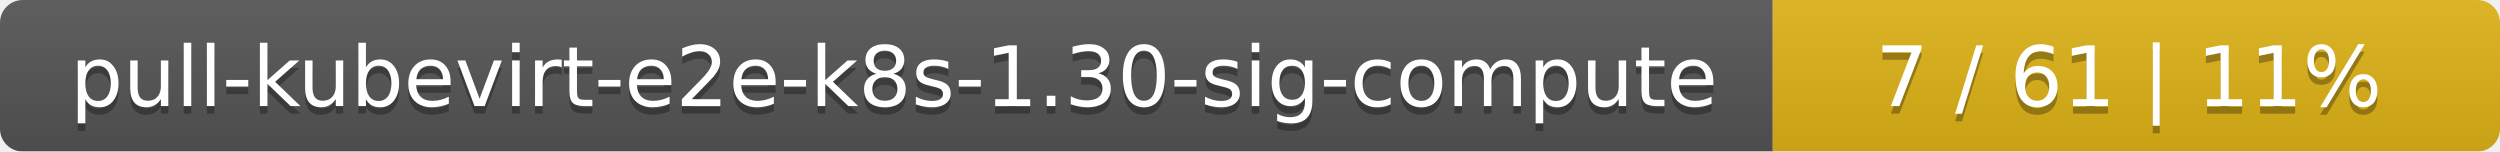
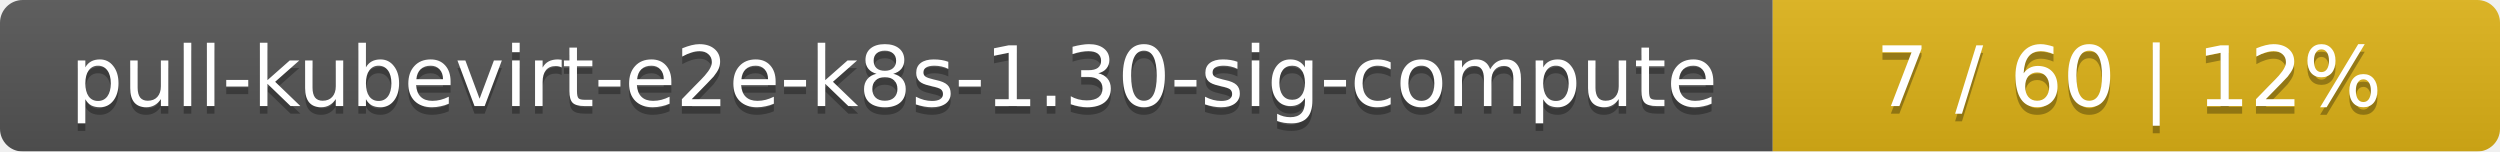
<svg xmlns="http://www.w3.org/2000/svg" width="330" height="20">
  <linearGradient id="smooth" x2="0" y2="100%">
    <stop offset="0" stop-color="#bbb" stop-opacity=".1" />
    <stop offset="1" stop-opacity=".1" />
  </linearGradient>
  <mask id="round">
    <rect width="330" height="20" rx="3" fill="#fff" />
  </mask>
  <g mask="url(#round)">
    <rect width="234" height="20" fill="#555" />
    <rect x="234" width="96" height="20" fill="#dfb317" />
    <rect width="330" height="20" fill="url(#smooth)" />
  </g>
  <g fill="#fff" text-anchor="middle" font-family="DejaVu Sans,Verdana,Geneva,sans-serif" font-size="11">
    <text x="118" y="15" fill="#010101" fill-opacity=".3">pull-kubevirt-e2e-k8s-1.30-sig-compute</text>
    <text x="118" y="14">pull-kubevirt-e2e-k8s-1.30-sig-compute</text>
-     <text x="281" y="15" fill="#010101" fill-opacity=".3">7 / 61    |    11%</text>
-     <text x="281" y="14">7 / 61    |    11%</text>
+     <text x="281" y="15" fill="#010101" fill-opacity=".3">7 / 60    |    12%</text>
+     <text x="281" y="14">7 / 60    |    12%</text>
  </g>
</svg>
